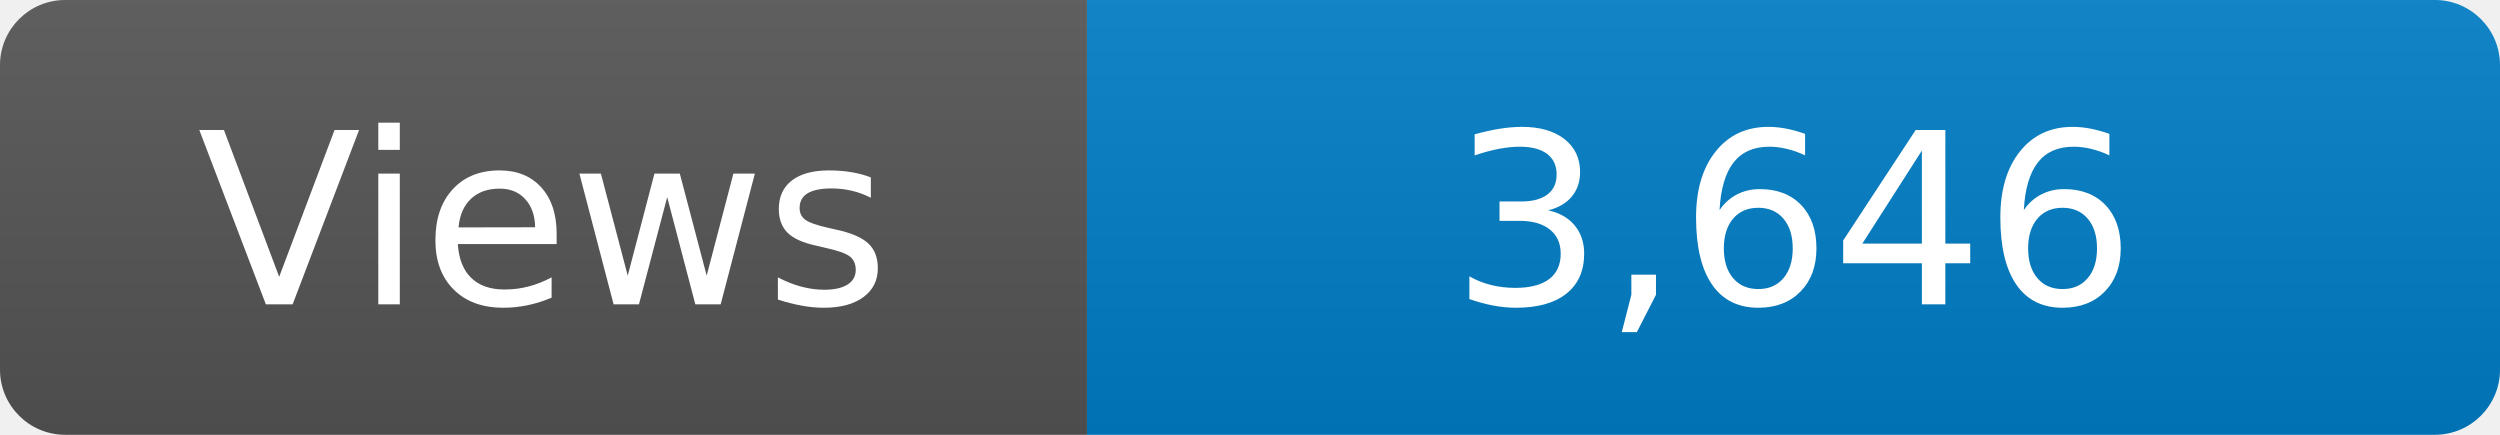
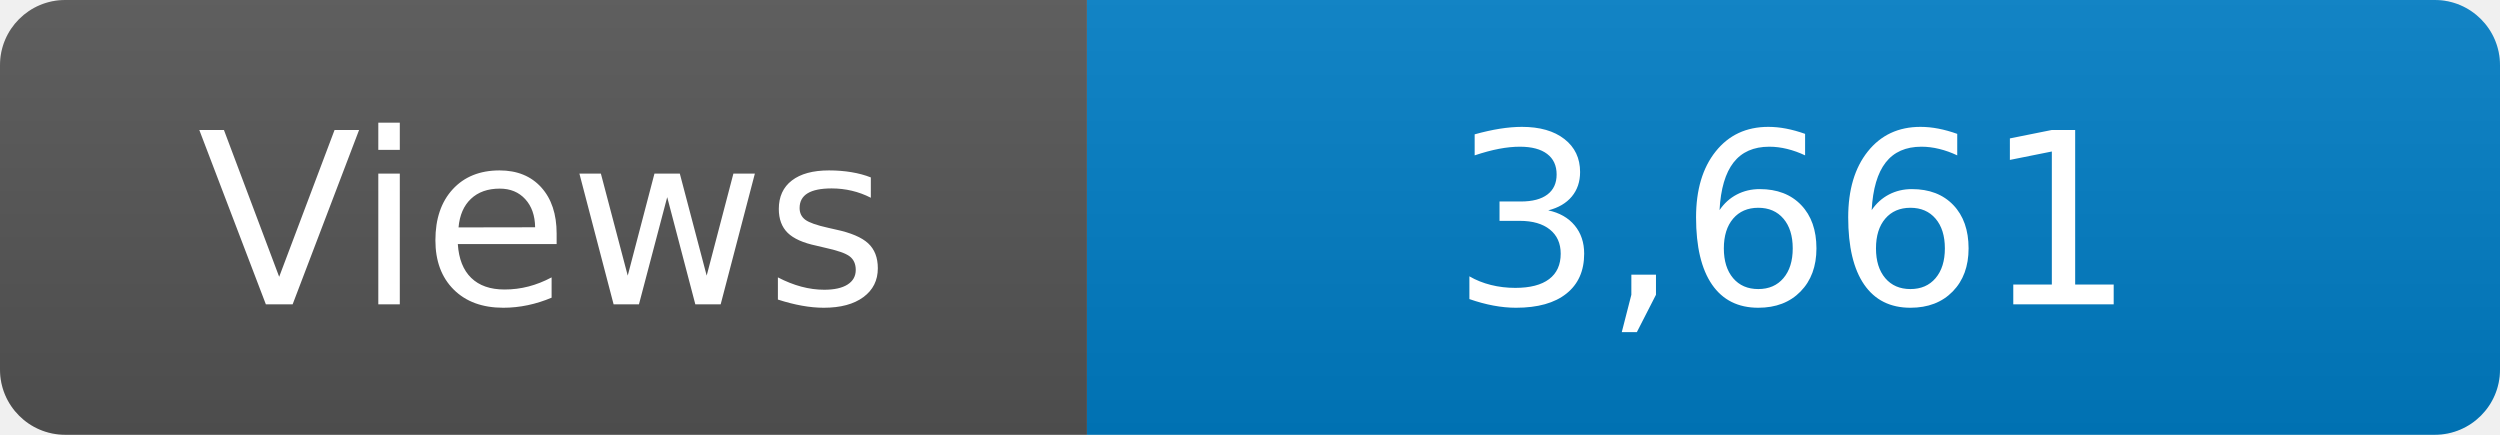
<svg xmlns="http://www.w3.org/2000/svg" width="115" height="20" role="img" aria-label="Maintained?: yes">
  <linearGradient id="s" x2="0" y2="100%">
    <stop offset="0" stop-color="#bbb" stop-opacity=".1" />
    <stop offset="1" stop-opacity=".1" />
  </linearGradient>
  <clipPath id="r">
    <rect width="115" height="20" rx="3" fill="#fff" />
  </clipPath>
  <g clip-path="url(#r)">
    <rect width="50" height="20" fill="#555" />
    <rect x="50" width="160" height="20" fill="#007ec6" />
    <rect width="115" height="20" fill="url(#s)" />
  </g>
  <g fill="#fff" text-anchor="middle" font-family="Verdana,Geneva,DejaVu Sans,sans-serif" font-size="110">
    <text x="250" y="140" transform="scale(.1)" fill="#fff">Views</text>
-     <text x="825" y="140" transform="scale(.1)" fill="#fff">3,646</text>
+     <text x="825" y="140" transform="scale(.1)" fill="#fff">3,661</text>
  </g>
</svg>
